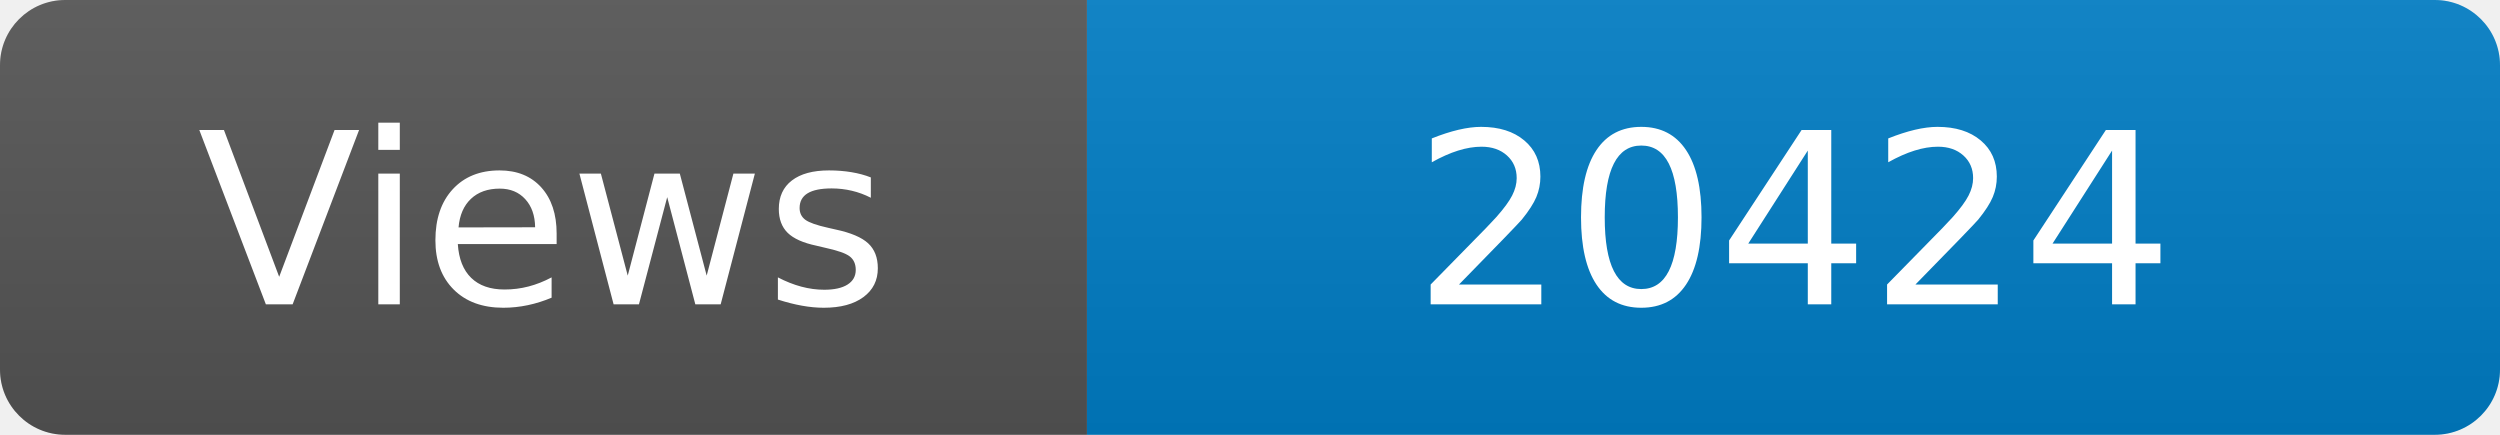
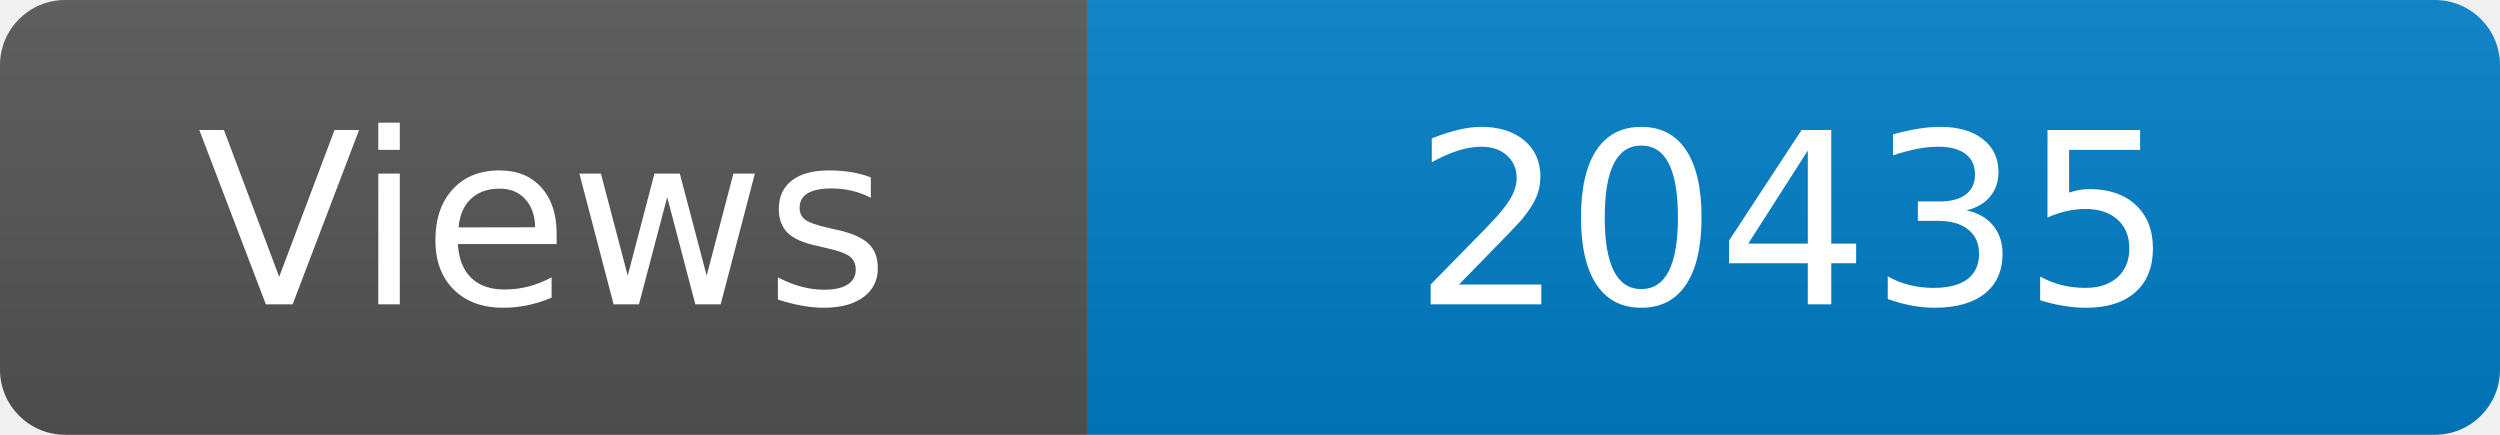
<svg xmlns="http://www.w3.org/2000/svg" width="115" height="20" role="img" aria-label="Maintained?: yes">
  <linearGradient id="s" x2="0" y2="100%">
    <stop offset="0" stop-color="#bbb" stop-opacity=".1" />
    <stop offset="1" stop-opacity=".1" />
  </linearGradient>
  <clipPath id="r">
    <rect width="115" height="20" rx="3" fill="#fff" />
  </clipPath>
  <g clip-path="url(#r)">
    <rect width="50" height="20" fill="#555" />
    <rect x="50" width="160" height="20" fill="#007ec6" />
    <rect width="115" height="20" fill="url(#s)" />
  </g>
  <g fill="#fff" text-anchor="middle" font-family="Verdana,Geneva,DejaVu Sans,sans-serif" font-size="110">
    <text x="250" y="140" transform="scale(.1)" fill="#fff">Views</text>
-     <text x="825" y="140" transform="scale(.1)" fill="#fff">20424</text>
+     <text x="825" y="140" transform="scale(.1)" fill="#fff">20435</text>
  </g>
</svg>
